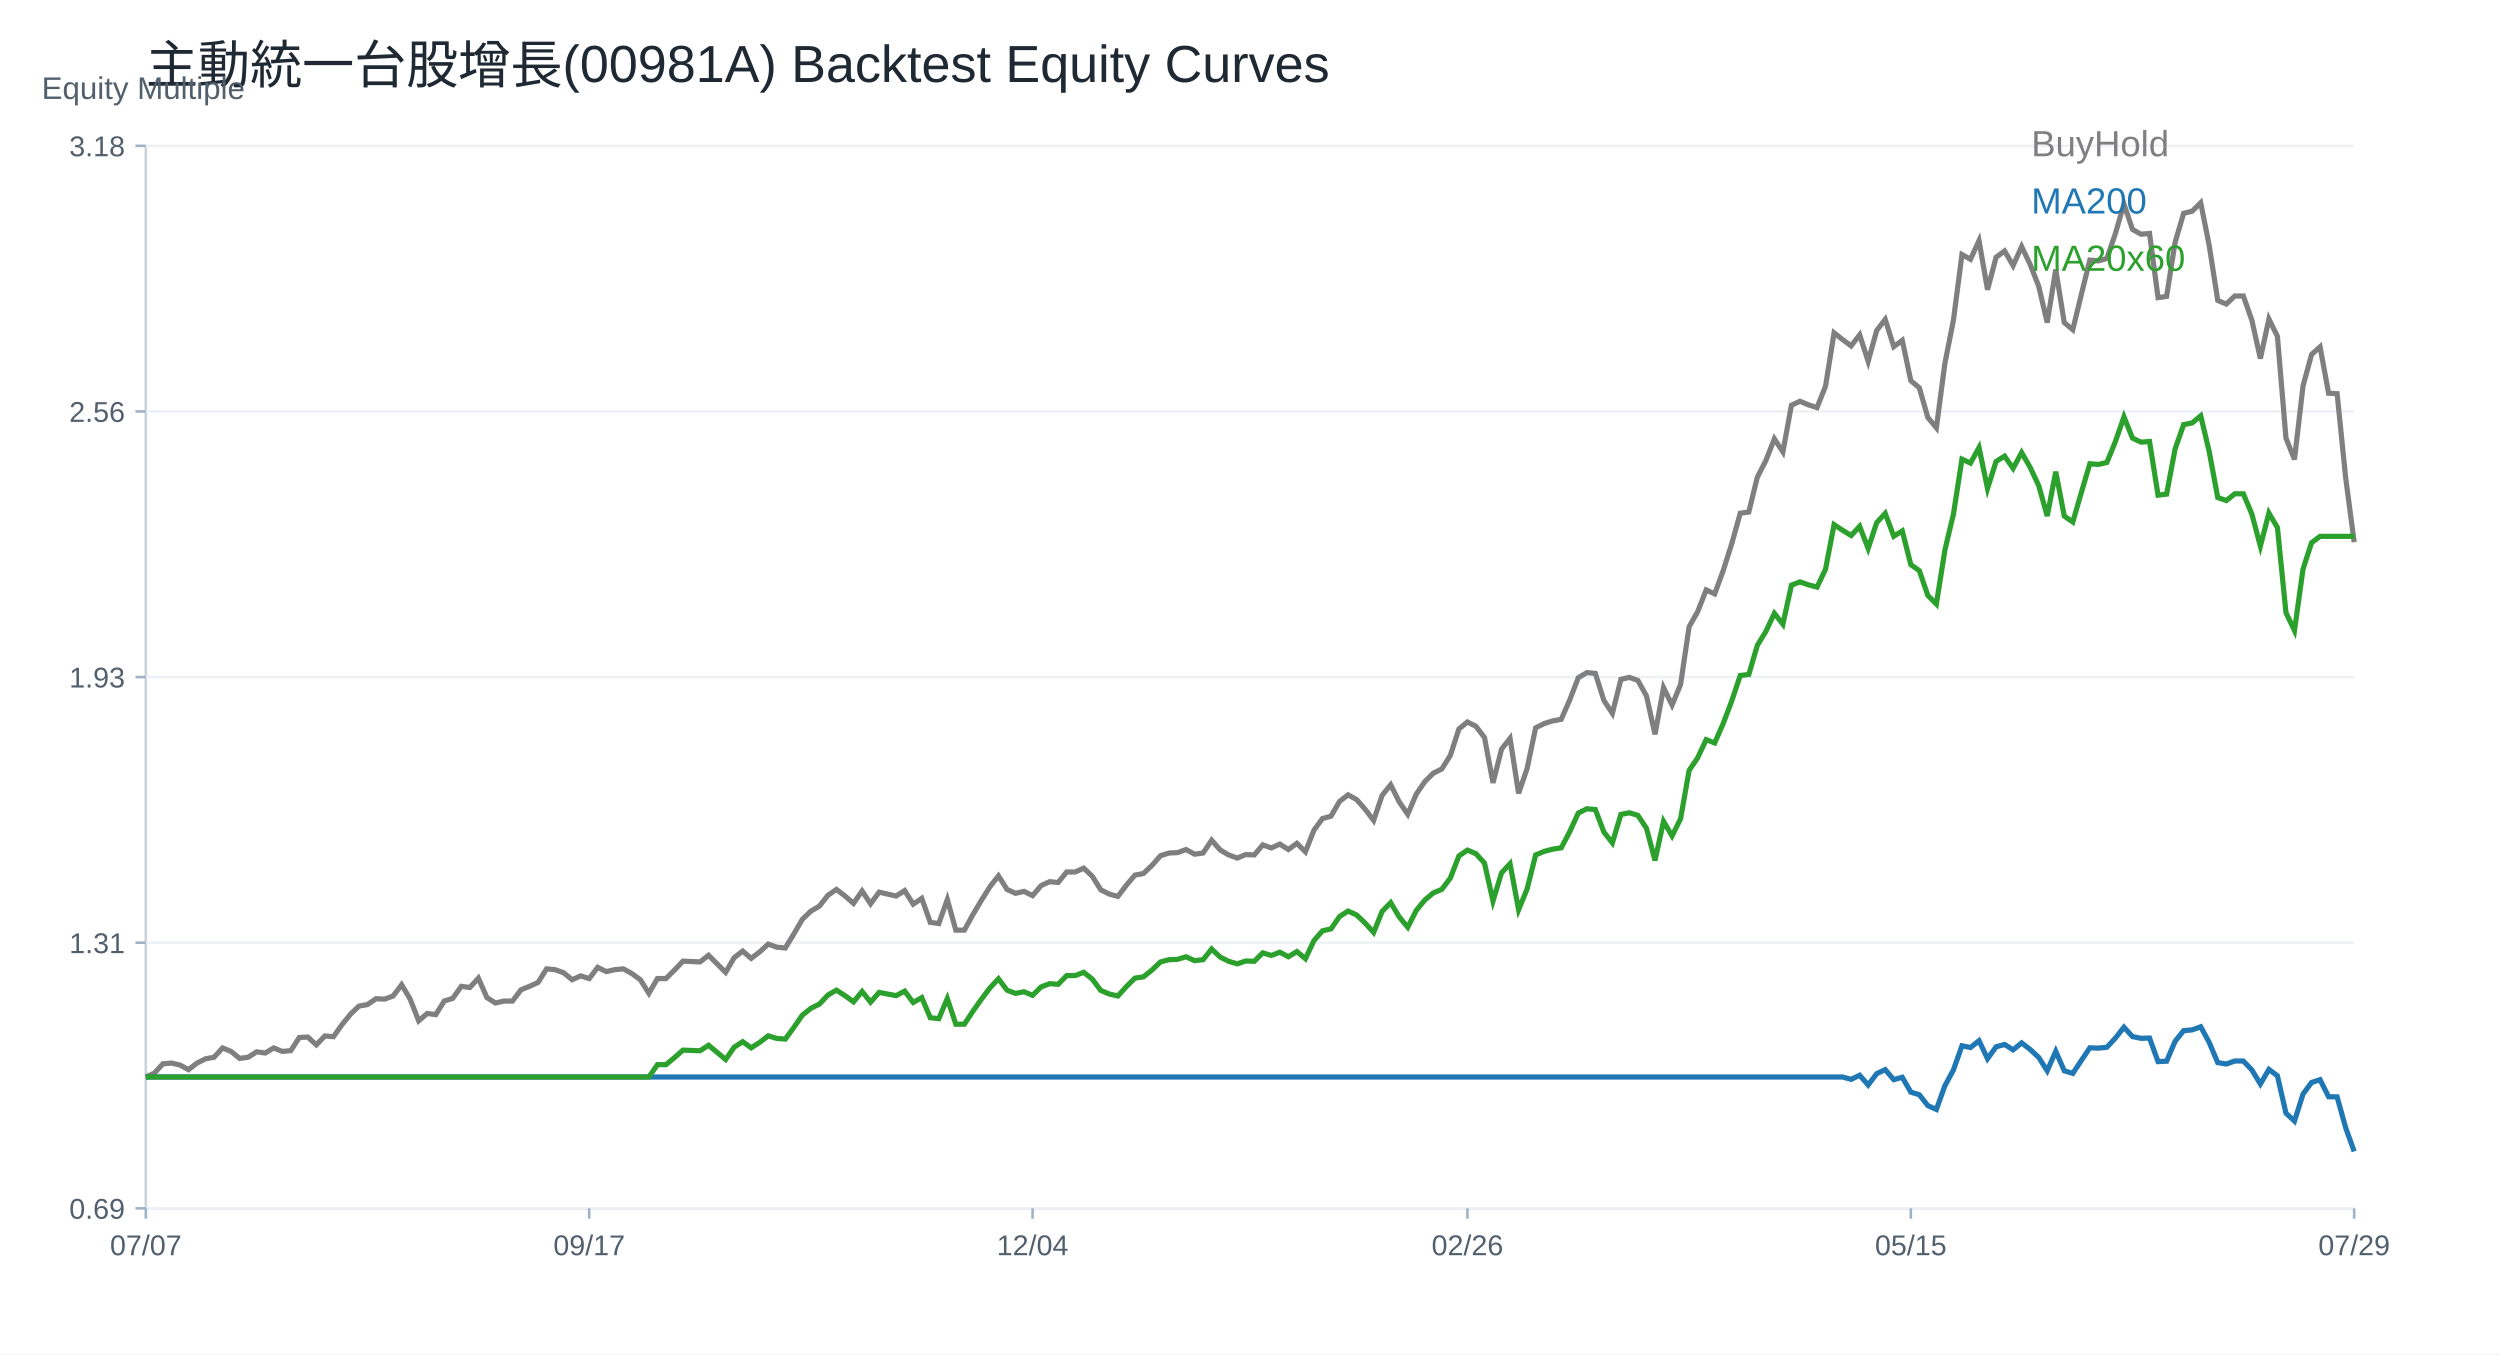
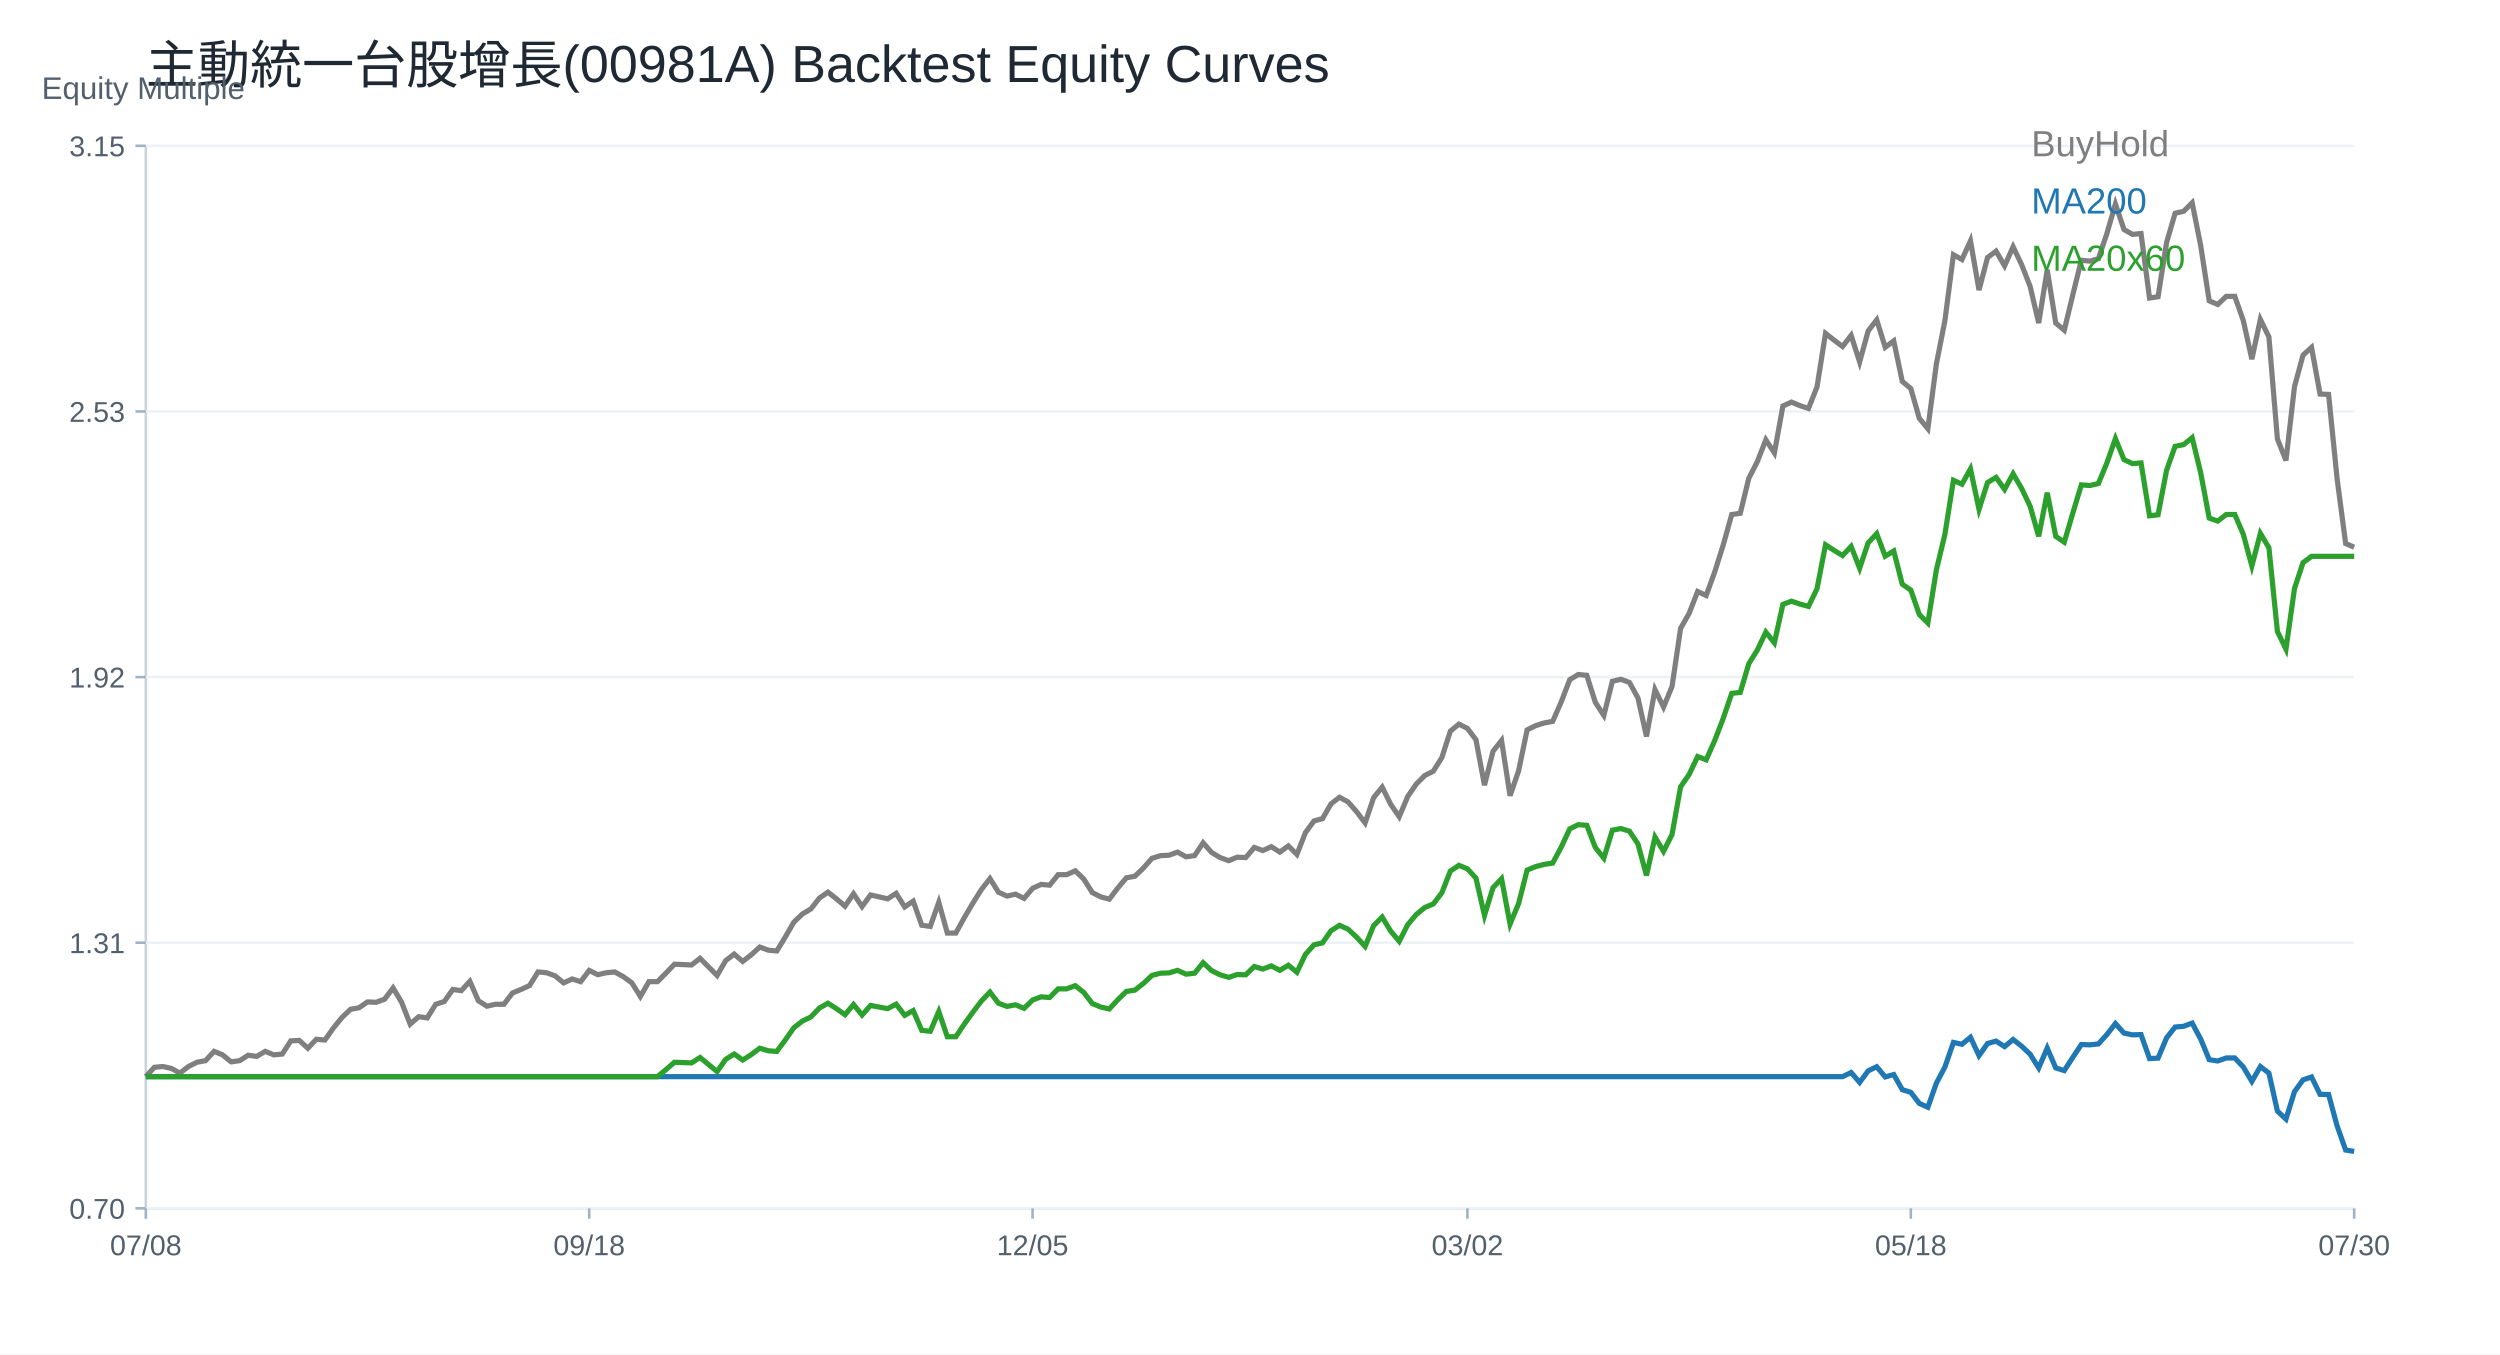
<svg xmlns="http://www.w3.org/2000/svg" width="960" height="520" viewBox="0 0 960 520">
  <rect width="100%" height="100%" fill="white" />
  <text x="56.00" y="32.00" font-size="20" font-family="Arial" fill="#1f2933" text-anchor="start">主動統一台股增長(00981A) Backtest Equity Curves</text>
  <line x1="56" y1="464" x2="904" y2="464" stroke="#cbd2d9" />
  <line x1="56" y1="56" x2="56" y2="464" stroke="#cbd2d9" />
  <text x="16.00" y="38.00" font-size="12" font-family="Arial" fill="#52606d" text-anchor="start">Equity Multiple</text>
  <line x1="56" y1="464.00" x2="904" y2="464.00" stroke="#edf2f7" />
  <line x1="52" y1="464.00" x2="56" y2="464.00" stroke="#9fb3c8" />
-   <text x="48.00" y="468.00" font-size="11" font-family="Arial" fill="#52606d" text-anchor="end">0.69</text>
+   <text x="48.00" y="468.00" font-size="11" font-family="Arial" fill="#52606d" text-anchor="end">0.70</text>
  <line x1="56" y1="362.00" x2="904" y2="362.00" stroke="#edf2f7" />
  <line x1="52" y1="362.00" x2="56" y2="362.00" stroke="#9fb3c8" />
  <text x="48.00" y="366.00" font-size="11" font-family="Arial" fill="#52606d" text-anchor="end">1.31</text>
  <line x1="56" y1="260.00" x2="904" y2="260.00" stroke="#edf2f7" />
  <line x1="52" y1="260.00" x2="56" y2="260.00" stroke="#9fb3c8" />
-   <text x="48.00" y="264.00" font-size="11" font-family="Arial" fill="#52606d" text-anchor="end">1.93</text>
+   <text x="48.00" y="264.00" font-size="11" font-family="Arial" fill="#52606d" text-anchor="end">1.92</text>
  <line x1="56" y1="158.00" x2="904" y2="158.00" stroke="#edf2f7" />
  <line x1="52" y1="158.00" x2="56" y2="158.00" stroke="#9fb3c8" />
-   <text x="48.00" y="162.00" font-size="11" font-family="Arial" fill="#52606d" text-anchor="end">2.56</text>
+   <text x="48.00" y="162.00" font-size="11" font-family="Arial" fill="#52606d" text-anchor="end">2.53</text>
  <line x1="56" y1="56.00" x2="904" y2="56.00" stroke="#edf2f7" />
  <line x1="52" y1="56.00" x2="56" y2="56.00" stroke="#9fb3c8" />
-   <text x="48.00" y="60.00" font-size="11" font-family="Arial" fill="#52606d" text-anchor="end">3.18</text>
+   <text x="48.00" y="60.00" font-size="11" font-family="Arial" fill="#52606d" text-anchor="end">3.15</text>
  <line x1="56.00" y1="464" x2="56.00" y2="468" stroke="#9fb3c8" />
-   <text x="56.00" y="482.00" font-size="11" font-family="Arial" fill="#52606d" text-anchor="middle">07/07</text>
+   <text x="56.00" y="482.00" font-size="11" font-family="Arial" fill="#52606d" text-anchor="middle">07/08</text>
  <line x1="226.25" y1="464" x2="226.25" y2="468" stroke="#9fb3c8" />
-   <text x="226.25" y="482.00" font-size="11" font-family="Arial" fill="#52606d" text-anchor="middle">09/17</text>
+   <text x="226.25" y="482.00" font-size="11" font-family="Arial" fill="#52606d" text-anchor="middle">09/18</text>
  <line x1="396.51" y1="464" x2="396.51" y2="468" stroke="#9fb3c8" />
-   <text x="396.51" y="482.00" font-size="11" font-family="Arial" fill="#52606d" text-anchor="middle">12/04</text>
+   <text x="396.51" y="482.00" font-size="11" font-family="Arial" fill="#52606d" text-anchor="middle">12/05</text>
  <line x1="563.49" y1="464" x2="563.49" y2="468" stroke="#9fb3c8" />
-   <text x="563.49" y="482.00" font-size="11" font-family="Arial" fill="#52606d" text-anchor="middle">02/26</text>
+   <text x="563.49" y="482.00" font-size="11" font-family="Arial" fill="#52606d" text-anchor="middle">03/02</text>
  <line x1="733.75" y1="464" x2="733.75" y2="468" stroke="#9fb3c8" />
-   <text x="733.75" y="482.00" font-size="11" font-family="Arial" fill="#52606d" text-anchor="middle">05/15</text>
+   <text x="733.75" y="482.00" font-size="11" font-family="Arial" fill="#52606d" text-anchor="middle">05/18</text>
  <line x1="904.00" y1="464" x2="904.00" y2="468" stroke="#9fb3c8" />
-   <text x="904.00" y="482.00" font-size="11" font-family="Arial" fill="#52606d" text-anchor="middle">07/29</text>
-   <polyline fill="none" stroke="#7f7f7f" stroke-width="2" points="56.00,413.57 59.27,412.09 62.55,408.51 65.82,408.22 69.10,408.96 72.37,410.75 75.64,408.22 78.92,406.58 82.19,405.98 85.47,402.41 88.74,403.75 92.02,406.43 95.29,405.98 98.56,403.90 101.84,404.35 105.11,402.41 108.39,403.75 111.66,403.45 114.93,398.39 118.21,398.24 121.48,401.22 124.76,397.80 128.03,398.10 131.31,393.48 134.58,389.46 137.85,386.34 141.13,385.74 144.40,383.51 147.68,383.66 150.95,382.47 154.22,378.15 157.50,383.66 160.77,391.99 164.05,389.17 167.32,389.61 170.59,384.40 173.87,383.36 177.14,378.75 180.42,379.20 183.69,375.62 186.97,383.07 190.24,385.15 193.51,384.40 196.79,384.40 200.06,380.09 203.34,378.75 206.61,377.26 209.88,372.05 213.16,372.35 216.43,373.54 219.71,376.22 222.98,374.73 226.25,375.77 229.53,371.46 232.80,373.09 236.08,372.35 239.35,372.05 242.63,373.84 245.90,376.22 249.17,381.43 252.45,375.77 255.72,375.77 259.00,372.50 262.27,369.08 265.54,369.23 268.82,369.37 272.09,366.84 275.37,370.12 278.64,373.39 281.92,367.74 285.19,365.21 288.46,368.03 291.74,365.50 295.01,362.53 298.29,363.72 301.56,364.02 304.83,358.66 308.11,353.00 311.38,349.88 314.66,347.94 317.93,343.78 321.20,341.54 324.48,344.07 327.75,346.90 331.03,342.14 334.30,347.05 337.58,342.59 340.85,343.33 344.12,344.07 347.40,341.99 350.67,347.20 353.95,344.97 357.22,354.19 360.49,354.64 363.77,345.41 367.04,357.17 370.32,357.17 373.59,351.22 376.86,345.71 380.14,340.50 383.41,336.34 386.69,341.54 389.96,343.03 393.24,342.29 396.51,343.93 399.78,340.06 403.06,338.57 406.33,338.87 409.61,334.85 412.88,334.85 416.15,333.36 419.43,336.48 422.70,341.69 425.98,343.33 429.25,344.22 432.53,339.91 435.80,336.04 439.07,335.44 442.35,332.32 445.62,328.60 448.90,327.56 452.17,327.41 455.44,326.22 458.72,328.00 461.99,327.56 465.27,322.64 468.54,326.37 471.81,328.30 475.09,329.49 478.36,328.15 481.64,328.30 484.91,324.43 488.19,325.62 491.46,324.13 494.73,326.22 498.01,323.84 501.28,327.11 504.56,318.78 507.83,314.31 511.10,313.42 514.38,307.76 517.65,305.23 520.93,307.02 524.20,310.74 527.47,315.05 530.75,305.38 534.02,301.36 537.30,307.91 540.57,312.67 543.85,304.94 547.12,300.17 550.39,296.90 553.67,295.26 556.94,290.05 560.22,279.93 563.49,277.25 566.76,278.89 570.04,283.21 573.31,300.62 576.59,287.67 579.86,283.51 583.14,304.64 586.41,295.11 589.68,279.49 592.96,277.85 596.23,276.81 599.51,276.21 602.78,268.77 606.05,260.26 609.33,258.29 612.60,258.59 615.88,268.92 619.15,273.93 622.42,260.87 625.70,260.11 628.97,261.33 632.25,267.25 635.52,281.98 638.80,264.06 642.07,270.74 645.34,262.85 648.62,240.67 651.89,234.90 655.17,226.54 658.44,228.06 661.71,219.10 664.99,208.77 668.26,197.08 671.54,196.62 674.81,183.26 678.08,176.88 681.36,168.52 684.63,173.53 687.91,155.61 691.18,154.09 694.46,155.46 697.73,156.52 701.00,148.32 704.28,127.81 707.55,130.40 710.83,132.83 714.10,128.57 717.37,138.75 720.65,126.90 723.92,122.65 727.20,133.13 730.47,130.70 733.75,146.19 737.02,148.93 740.29,160.32 743.57,164.27 746.84,139.51 750.12,122.95 753.39,97.74 756.66,99.56 759.94,92.42 763.21,111.26 766.49,98.80 769.76,96.37 773.03,101.99 776.31,94.70 779.58,101.54 782.86,109.89 786.13,123.87 789.41,103.51 792.68,123.87 795.95,126.60 799.23,113.08 802.50,99.87 805.78,100.18 809.05,99.25 812.32,89.64 815.60,78.32 818.87,88.09 822.15,89.95 825.42,89.64 828.69,114.28 831.97,113.82 835.24,93.05 838.52,81.89 841.79,81.11 845.07,77.86 848.34,94.29 851.61,115.37 854.89,116.76 858.16,113.66 861.44,113.66 864.71,122.96 867.98,137.69 871.26,122.50 874.53,129.16 877.81,168.22 881.08,176.43 884.36,148.22 887.63,136.14 890.90,133.19 894.18,151.01 897.45,151.17 900.73,183.41 904.00,208.21" />
+   <text x="904.00" y="482.00" font-size="11" font-family="Arial" fill="#52606d" text-anchor="middle">07/30</text>
+   <polyline fill="none" stroke="#7f7f7f" stroke-width="2" points="56.00,413.43 59.27,409.84 62.55,409.54 65.82,410.29 69.10,412.08 72.37,409.54 75.64,407.90 78.92,407.30 82.19,403.72 85.47,405.06 88.74,407.75 92.02,407.30 95.29,405.21 98.56,405.66 101.84,403.72 105.11,405.06 108.39,404.76 111.66,399.68 114.93,399.53 118.21,402.52 121.48,399.08 124.76,399.38 128.03,394.75 131.31,390.72 134.58,387.58 137.85,386.98 141.13,384.74 144.40,384.89 147.68,383.69 150.95,379.36 154.22,384.89 157.50,393.26 160.77,390.42 164.05,390.87 167.32,385.64 170.59,384.59 173.87,379.96 177.14,380.41 180.42,376.82 183.69,384.29 186.97,386.38 190.24,385.64 193.51,385.64 196.79,381.30 200.06,379.96 203.34,378.46 206.61,373.23 209.88,373.53 213.16,374.73 216.43,377.42 219.71,375.92 222.98,376.97 226.25,372.64 229.53,374.28 232.80,373.53 236.08,373.23 239.35,375.03 242.63,377.42 245.90,382.65 249.17,376.97 252.45,376.97 255.72,373.68 259.00,370.25 262.27,370.40 265.54,370.55 268.82,368.00 272.09,371.29 275.37,374.58 278.64,368.90 281.92,366.36 285.19,369.20 288.46,366.66 291.74,363.67 295.01,364.87 298.29,365.17 301.56,359.79 304.83,354.11 308.11,350.97 311.38,349.03 314.66,344.85 317.93,342.60 321.20,345.14 324.48,347.98 327.75,343.20 331.03,348.13 334.30,343.65 337.58,344.40 340.85,345.14 344.12,343.05 347.40,348.28 350.67,346.04 353.95,355.30 357.22,355.75 360.49,346.49 363.77,358.29 367.04,358.29 370.32,352.32 373.59,346.79 376.86,341.56 380.14,337.37 383.41,342.60 386.69,344.10 389.96,343.35 393.24,344.99 396.51,341.11 399.78,339.62 403.06,339.91 406.33,335.88 409.61,335.88 412.88,334.39 416.15,337.52 419.43,342.75 422.70,344.40 425.98,345.29 429.25,340.96 432.53,337.08 435.80,336.48 439.07,333.34 442.35,329.60 445.62,328.56 448.90,328.41 452.17,327.21 455.44,329.01 458.72,328.56 461.99,323.63 465.27,327.36 468.54,329.31 471.81,330.50 475.09,329.16 478.36,329.31 481.64,325.42 484.91,326.62 488.19,325.12 491.46,327.21 494.73,324.82 498.01,328.11 501.28,319.74 504.56,315.26 507.83,314.36 511.10,308.69 514.38,306.15 517.65,307.94 520.93,311.67 524.20,316.01 527.47,306.30 530.75,302.26 534.02,308.84 537.30,313.62 540.57,305.85 543.85,301.07 547.12,297.78 550.39,296.14 553.67,290.91 556.94,280.75 560.22,278.06 563.49,279.70 566.76,284.03 570.04,301.51 573.31,288.51 576.59,284.33 579.86,305.55 583.14,295.99 586.41,280.30 589.68,278.65 592.96,277.61 596.23,277.01 599.51,269.54 602.78,261.00 606.05,259.01 609.33,259.32 612.60,269.69 615.88,274.72 619.15,261.61 622.42,260.84 625.70,262.06 628.97,268.01 632.25,282.80 635.52,264.81 638.80,271.52 642.07,263.59 645.34,241.32 648.62,235.53 651.89,227.14 655.17,228.67 658.44,219.67 661.71,209.30 664.99,197.56 668.26,197.10 671.54,183.68 674.81,177.27 678.08,168.89 681.36,173.92 684.63,155.92 687.91,154.40 691.18,155.77 694.46,156.84 697.73,148.60 701.00,128.02 704.28,130.61 707.55,133.05 710.83,128.78 714.10,139.00 717.37,127.10 720.65,122.83 723.92,133.35 727.20,130.91 730.47,146.47 733.75,149.21 737.02,160.65 740.29,164.62 743.57,139.76 746.84,123.14 750.12,97.82 753.39,99.65 756.66,92.48 759.94,111.39 763.21,98.89 766.49,96.45 769.76,102.09 773.03,94.77 776.31,101.63 779.58,110.02 782.86,124.05 786.13,103.61 789.41,124.05 792.68,126.80 795.95,113.22 799.23,99.95 802.50,100.27 805.78,99.33 809.05,89.68 812.32,78.32 815.60,88.13 818.87,90.00 822.15,89.68 825.42,114.43 828.69,113.96 831.97,93.11 835.24,81.90 838.52,81.13 841.79,77.86 845.07,94.35 848.34,115.52 851.61,116.92 854.89,113.80 858.16,113.80 861.44,123.14 864.71,137.93 867.98,122.67 871.26,129.37 874.53,168.58 877.81,176.83 881.08,148.51 884.36,136.37 887.63,133.41 890.90,151.31 894.18,151.46 897.45,183.83 900.73,208.73 904.00,210.13" />
  <text x="780.00" y="60.00" font-size="14" font-family="Arial" fill="#7f7f7f" text-anchor="start">BuyHold</text>
-   <polyline fill="none" stroke="#1f77b4" stroke-width="2" points="56.00,413.57 59.27,413.57 62.55,413.57 65.82,413.57 69.10,413.57 72.37,413.57 75.64,413.57 78.92,413.57 82.19,413.57 85.47,413.57 88.74,413.57 92.02,413.57 95.29,413.57 98.56,413.57 101.84,413.57 105.11,413.57 108.39,413.57 111.66,413.57 114.93,413.57 118.21,413.57 121.48,413.57 124.76,413.57 128.03,413.57 131.31,413.57 134.58,413.57 137.85,413.57 141.13,413.57 144.40,413.57 147.68,413.57 150.95,413.57 154.22,413.57 157.50,413.57 160.77,413.57 164.05,413.57 167.32,413.57 170.59,413.57 173.87,413.57 177.14,413.57 180.42,413.57 183.69,413.57 186.97,413.57 190.24,413.57 193.51,413.57 196.79,413.57 200.06,413.57 203.34,413.57 206.61,413.57 209.88,413.57 213.16,413.57 216.43,413.57 219.71,413.57 222.98,413.57 226.25,413.57 229.53,413.57 232.80,413.57 236.08,413.57 239.35,413.57 242.63,413.57 245.90,413.57 249.17,413.57 252.45,413.57 255.72,413.57 259.00,413.57 262.27,413.57 265.54,413.57 268.82,413.57 272.09,413.57 275.37,413.57 278.64,413.57 281.92,413.57 285.19,413.57 288.46,413.57 291.74,413.57 295.01,413.57 298.29,413.57 301.56,413.57 304.83,413.57 308.11,413.57 311.38,413.57 314.66,413.57 317.93,413.57 321.20,413.57 324.48,413.57 327.75,413.57 331.03,413.57 334.30,413.57 337.58,413.57 340.85,413.57 344.12,413.57 347.40,413.57 350.67,413.57 353.95,413.57 357.22,413.57 360.49,413.57 363.77,413.57 367.04,413.57 370.32,413.57 373.59,413.57 376.86,413.57 380.14,413.57 383.41,413.57 386.69,413.57 389.96,413.57 393.24,413.57 396.51,413.57 399.78,413.57 403.06,413.57 406.33,413.57 409.61,413.57 412.88,413.57 416.15,413.57 419.43,413.57 422.70,413.57 425.98,413.57 429.25,413.57 432.53,413.57 435.80,413.57 439.07,413.57 442.35,413.57 445.62,413.57 448.90,413.57 452.17,413.57 455.44,413.57 458.72,413.57 461.99,413.57 465.27,413.57 468.54,413.57 471.81,413.57 475.09,413.57 478.36,413.57 481.64,413.57 484.91,413.57 488.19,413.57 491.46,413.57 494.73,413.57 498.01,413.57 501.28,413.57 504.56,413.57 507.83,413.57 511.10,413.57 514.38,413.57 517.65,413.57 520.93,413.57 524.20,413.57 527.47,413.57 530.75,413.57 534.02,413.57 537.30,413.57 540.57,413.57 543.85,413.57 547.12,413.57 550.39,413.57 553.67,413.57 556.94,413.57 560.22,413.57 563.49,413.57 566.76,413.57 570.04,413.57 573.31,413.57 576.59,413.57 579.86,413.57 583.14,413.57 586.41,413.57 589.68,413.57 592.96,413.57 596.23,413.57 599.51,413.57 602.78,413.57 606.05,413.57 609.33,413.57 612.60,413.57 615.88,413.57 619.15,413.57 622.42,413.57 625.70,413.57 628.97,413.57 632.25,413.57 635.52,413.57 638.80,413.57 642.07,413.57 645.34,413.57 648.62,413.57 651.89,413.57 655.17,413.57 658.44,413.57 661.71,413.57 664.99,413.57 668.26,413.57 671.54,413.57 674.81,413.57 678.08,413.57 681.36,413.57 684.63,413.57 687.91,413.57 691.18,413.57 694.46,413.57 697.73,413.57 701.00,413.57 704.28,413.57 707.55,413.57 710.83,414.47 714.10,412.90 717.37,416.64 720.65,412.29 723.92,410.73 727.20,414.58 730.47,413.68 733.75,419.37 737.02,420.38 740.29,424.56 743.57,426.01 746.84,416.92 750.12,410.84 753.39,401.58 756.66,402.25 759.94,399.63 763.21,406.55 766.49,401.97 769.76,401.08 773.03,403.14 776.31,400.47 779.58,402.98 782.86,406.04 786.13,411.18 789.41,403.70 792.68,411.18 795.95,412.18 799.23,407.22 802.50,402.36 805.78,402.48 809.05,402.14 812.32,398.61 815.60,394.45 818.87,398.04 822.15,398.72 825.42,398.61 828.69,407.66 831.97,407.49 835.24,399.86 838.52,395.76 841.79,395.48 845.07,394.28 848.34,400.31 851.61,408.05 854.89,408.57 858.16,407.43 861.44,407.43 864.71,410.84 867.98,416.25 871.26,410.67 874.53,413.12 877.81,427.46 881.08,430.48 884.36,420.12 887.63,415.68 890.90,414.60 894.18,421.14 897.45,421.20 900.73,433.04 904.00,442.14" />
+   <polyline fill="none" stroke="#1f77b4" stroke-width="2" points="56.00,413.43 59.27,413.43 62.55,413.43 65.82,413.43 69.10,413.43 72.37,413.43 75.64,413.43 78.92,413.43 82.19,413.43 85.47,413.43 88.74,413.43 92.02,413.43 95.29,413.43 98.56,413.43 101.84,413.43 105.11,413.43 108.39,413.43 111.66,413.43 114.93,413.43 118.21,413.43 121.48,413.43 124.76,413.43 128.03,413.43 131.31,413.43 134.58,413.43 137.85,413.43 141.13,413.43 144.40,413.43 147.68,413.43 150.95,413.43 154.22,413.43 157.50,413.43 160.77,413.43 164.05,413.43 167.32,413.43 170.59,413.43 173.87,413.43 177.14,413.43 180.42,413.43 183.69,413.43 186.97,413.43 190.24,413.43 193.51,413.43 196.79,413.43 200.06,413.43 203.34,413.43 206.61,413.43 209.88,413.43 213.16,413.43 216.43,413.43 219.71,413.43 222.98,413.43 226.25,413.43 229.53,413.43 232.80,413.43 236.08,413.43 239.35,413.43 242.63,413.43 245.90,413.43 249.17,413.43 252.45,413.43 255.72,413.43 259.00,413.43 262.27,413.43 265.54,413.43 268.82,413.43 272.09,413.43 275.37,413.43 278.64,413.43 281.92,413.43 285.19,413.43 288.46,413.43 291.74,413.43 295.01,413.43 298.29,413.43 301.56,413.43 304.83,413.43 308.11,413.43 311.38,413.43 314.66,413.43 317.93,413.43 321.20,413.43 324.48,413.43 327.75,413.43 331.03,413.43 334.30,413.43 337.58,413.43 340.85,413.43 344.12,413.43 347.40,413.43 350.67,413.43 353.95,413.43 357.22,413.43 360.49,413.43 363.77,413.43 367.04,413.43 370.32,413.43 373.59,413.43 376.86,413.43 380.14,413.43 383.41,413.43 386.69,413.43 389.96,413.43 393.24,413.43 396.51,413.43 399.78,413.43 403.06,413.43 406.33,413.43 409.61,413.43 412.88,413.43 416.15,413.43 419.43,413.43 422.70,413.43 425.98,413.43 429.25,413.43 432.53,413.43 435.80,413.43 439.07,413.43 442.35,413.43 445.62,413.43 448.90,413.43 452.17,413.43 455.44,413.43 458.72,413.43 461.99,413.43 465.27,413.43 468.54,413.43 471.81,413.43 475.09,413.43 478.36,413.43 481.64,413.43 484.91,413.43 488.19,413.43 491.46,413.43 494.73,413.43 498.01,413.43 501.28,413.43 504.56,413.43 507.83,413.43 511.10,413.43 514.38,413.43 517.65,413.43 520.93,413.43 524.20,413.43 527.47,413.43 530.75,413.43 534.02,413.43 537.30,413.43 540.57,413.43 543.85,413.43 547.12,413.43 550.39,413.43 553.67,413.43 556.94,413.43 560.22,413.43 563.49,413.43 566.76,413.43 570.04,413.43 573.31,413.43 576.59,413.43 579.86,413.43 583.14,413.43 586.41,413.43 589.68,413.43 592.96,413.43 596.23,413.43 599.51,413.43 602.78,413.43 606.05,413.43 609.33,413.43 612.60,413.43 615.88,413.43 619.15,413.43 622.42,413.43 625.70,413.43 628.97,413.43 632.25,413.43 635.52,413.43 638.80,413.43 642.07,413.43 645.34,413.43 648.62,413.43 651.89,413.43 655.17,413.43 658.44,413.43 661.71,413.43 664.99,413.43 668.26,413.43 671.54,413.43 674.81,413.43 678.08,413.43 681.36,413.43 684.63,413.43 687.91,413.43 691.18,413.43 694.46,413.43 697.73,413.43 701.00,413.43 704.28,413.43 707.55,413.43 710.83,411.84 714.10,415.64 717.37,411.21 720.65,409.62 723.92,413.54 727.20,412.63 730.47,418.43 733.75,419.45 737.02,423.71 740.29,425.19 743.57,415.93 746.84,409.74 750.12,400.30 753.39,400.99 756.66,398.32 759.94,405.36 763.21,400.70 766.49,399.79 769.76,401.90 773.03,399.17 776.31,401.73 779.58,404.85 782.86,410.08 786.13,402.46 789.41,410.08 792.68,411.10 795.95,406.04 799.23,401.10 802.50,401.22 805.78,400.87 809.05,397.27 812.32,393.04 815.60,396.69 818.87,397.39 822.15,397.27 825.42,406.49 828.69,406.32 831.97,398.55 835.24,394.38 838.52,394.09 841.79,392.87 845.07,399.01 848.34,406.90 851.61,407.42 854.89,406.26 858.16,406.26 861.44,409.74 864.71,415.24 867.98,409.56 871.26,412.06 874.53,426.66 877.81,429.74 881.08,419.19 884.36,414.67 887.63,413.56 890.90,420.23 894.18,420.29 897.45,432.35 900.73,441.62 904.00,442.14" />
  <text x="780.00" y="82.00" font-size="14" font-family="Arial" fill="#1f77b4" text-anchor="start">MA200</text>
-   <polyline fill="none" stroke="#2ca02c" stroke-width="2" points="56.00,413.57 59.27,413.57 62.55,413.57 65.82,413.57 69.10,413.57 72.37,413.57 75.64,413.57 78.92,413.57 82.19,413.57 85.47,413.57 88.74,413.57 92.02,413.57 95.29,413.57 98.56,413.57 101.84,413.57 105.11,413.57 108.39,413.57 111.66,413.57 114.93,413.57 118.21,413.57 121.48,413.57 124.76,413.57 128.03,413.57 131.31,413.57 134.58,413.57 137.85,413.57 141.13,413.57 144.40,413.57 147.68,413.57 150.95,413.57 154.22,413.57 157.50,413.57 160.77,413.57 164.05,413.57 167.32,413.57 170.59,413.57 173.87,413.57 177.14,413.57 180.42,413.57 183.69,413.57 186.97,413.57 190.24,413.57 193.51,413.57 196.79,413.57 200.06,413.57 203.34,413.57 206.61,413.57 209.88,413.57 213.16,413.57 216.43,413.57 219.71,413.57 222.98,413.57 226.25,413.57 229.53,413.57 232.80,413.57 236.08,413.57 239.35,413.57 242.63,413.57 245.90,413.57 249.17,413.57 252.45,408.84 255.72,408.84 259.00,406.11 262.27,403.24 265.54,403.37 268.82,403.49 272.09,401.38 275.37,404.11 278.64,406.85 281.92,402.12 285.19,400.01 288.46,402.37 291.74,400.26 295.01,397.77 298.29,398.76 301.56,399.01 304.83,394.53 308.11,389.80 311.38,387.19 314.66,385.57 317.93,382.08 321.20,380.22 324.48,382.33 327.75,384.70 331.03,380.71 334.30,384.82 337.58,381.09 340.85,381.71 344.12,382.33 347.40,380.59 350.67,384.95 353.95,383.08 357.22,390.80 360.49,391.17 363.77,383.45 367.04,393.29 370.32,393.29 373.59,388.31 376.86,383.70 380.14,379.34 383.41,375.86 386.69,380.22 389.96,381.46 393.24,380.84 396.51,382.21 399.78,378.97 403.06,377.73 406.33,377.98 409.61,374.62 412.88,374.62 416.15,373.37 419.43,375.98 422.70,380.34 425.98,381.71 429.25,382.46 432.53,378.85 435.80,375.61 439.07,375.11 442.35,372.50 445.62,369.39 448.90,368.52 452.17,368.39 455.44,367.40 458.72,368.89 461.99,368.52 465.27,364.41 468.54,367.52 471.81,369.14 475.09,370.13 478.36,369.01 481.64,369.14 484.91,365.90 488.19,366.90 491.46,365.65 494.73,367.40 498.01,365.40 501.28,368.14 504.56,361.17 507.83,357.44 511.10,356.69 514.38,351.96 517.65,349.85 520.93,351.34 524.20,354.45 527.47,358.06 530.75,349.97 534.02,346.61 537.30,352.09 540.57,356.07 543.85,349.60 547.12,345.61 550.39,342.88 553.67,341.51 556.94,337.15 560.22,328.69 563.49,326.45 566.76,327.82 570.04,331.42 573.31,345.99 576.59,335.16 579.86,331.67 583.14,349.35 586.41,341.38 589.68,328.31 592.96,326.94 596.23,326.07 599.51,325.57 602.78,319.35 606.05,312.24 609.33,310.58 612.60,310.84 615.88,319.48 619.15,323.67 622.42,312.74 625.70,312.11 628.97,313.13 632.25,318.08 635.52,330.40 638.80,315.41 642.07,321.00 645.34,314.40 648.62,295.85 651.89,291.02 655.17,284.03 658.44,285.30 661.71,277.81 664.99,269.17 668.26,259.39 671.54,259.01 674.81,247.83 678.08,242.49 681.36,235.51 684.63,239.70 687.91,224.71 691.18,223.44 694.46,224.58 697.73,225.47 701.00,218.61 704.28,201.46 707.55,203.62 710.83,205.65 714.10,202.10 717.37,210.61 720.65,200.70 723.92,197.14 727.20,205.91 730.47,203.87 733.75,216.83 737.02,219.12 740.29,228.65 743.57,231.95 746.84,211.24 750.12,197.39 753.39,176.31 756.66,177.83 759.94,171.86 763.21,187.61 766.49,177.20 769.76,175.16 773.03,179.86 776.31,173.77 779.58,179.48 782.86,186.47 786.13,198.16 789.41,181.13 792.68,198.16 795.95,200.44 799.23,189.14 802.50,178.09 805.78,178.34 809.05,177.57 812.32,169.53 815.60,160.07 818.87,168.23 822.15,169.79 825.42,169.53 828.69,190.14 831.97,189.75 835.24,172.38 838.52,163.05 841.79,162.40 845.07,159.68 848.34,173.42 851.61,191.05 854.89,192.22 858.16,189.62 861.44,189.62 864.71,197.40 867.98,209.72 871.26,197.01 874.53,202.59 877.81,235.25 881.08,242.12 884.36,218.53 887.63,208.42 890.90,205.96 894.18,205.96 897.45,205.96 900.73,205.96 904.00,205.96" />
+   <polyline fill="none" stroke="#2ca02c" stroke-width="2" points="56.00,413.43 59.27,413.43 62.55,413.43 65.82,413.43 69.10,413.43 72.37,413.43 75.64,413.43 78.92,413.43 82.19,413.43 85.47,413.43 88.74,413.43 92.02,413.43 95.29,413.43 98.56,413.43 101.84,413.43 105.11,413.43 108.39,413.43 111.66,413.43 114.93,413.43 118.21,413.43 121.48,413.43 124.76,413.43 128.03,413.43 131.31,413.43 134.58,413.43 137.85,413.43 141.13,413.43 144.40,413.43 147.68,413.43 150.95,413.43 154.22,413.43 157.50,413.43 160.77,413.43 164.05,413.43 167.32,413.43 170.59,413.43 173.87,413.43 177.14,413.43 180.42,413.43 183.69,413.43 186.97,413.43 190.24,413.43 193.51,413.43 196.79,413.43 200.06,413.43 203.34,413.43 206.61,413.43 209.88,413.43 213.16,413.43 216.43,413.43 219.71,413.43 222.98,413.43 226.25,413.43 229.53,413.43 232.80,413.43 236.08,413.43 239.35,413.43 242.63,413.43 245.90,413.43 249.17,413.43 252.45,413.43 255.72,410.73 259.00,407.91 262.27,408.03 265.54,408.16 268.82,406.07 272.09,408.77 275.37,411.47 278.64,406.81 281.92,404.73 285.19,407.05 288.46,404.97 291.74,402.52 295.01,403.50 298.29,403.74 301.56,399.33 304.83,394.67 308.11,392.10 311.38,390.51 314.66,387.08 317.93,385.24 321.20,387.32 324.48,389.65 327.75,385.73 331.03,389.77 334.30,386.09 337.58,386.71 340.85,387.32 344.12,385.60 347.40,389.89 350.67,388.06 353.95,395.66 357.22,396.02 360.49,388.42 363.77,398.11 367.04,398.11 370.32,393.20 373.59,388.67 376.86,384.38 380.14,380.95 383.41,385.24 386.69,386.46 389.96,385.85 393.24,387.20 396.51,384.01 399.78,382.79 403.06,383.03 406.33,379.72 409.61,379.72 412.88,378.50 416.15,381.07 419.43,385.36 422.70,386.71 425.98,387.44 429.25,383.89 432.53,380.70 435.80,380.21 439.07,377.64 442.35,374.57 445.62,373.71 448.90,373.59 452.17,372.61 455.44,374.08 458.72,373.71 461.99,369.67 465.27,372.73 468.54,374.33 471.81,375.31 475.09,374.21 478.36,374.33 481.64,371.14 484.91,372.12 488.19,370.90 491.46,372.61 494.73,370.65 498.01,373.35 501.28,366.48 504.56,362.81 507.83,362.07 511.10,357.41 514.38,355.33 517.65,356.80 520.93,359.86 524.20,363.42 527.47,355.45 530.75,352.14 534.02,357.54 537.30,361.46 540.57,355.08 543.85,351.16 547.12,348.47 550.39,347.12 553.67,342.83 556.94,334.49 560.22,332.29 563.49,333.63 566.76,337.19 570.04,351.53 573.31,340.87 576.59,337.43 579.86,354.84 583.14,346.99 586.41,334.12 589.68,332.78 592.96,331.92 596.23,331.43 599.51,325.30 602.78,318.29 606.05,316.67 609.33,316.92 612.60,325.42 615.88,329.55 619.15,318.79 622.42,318.17 625.70,319.17 628.97,324.05 632.25,336.18 635.52,321.42 638.80,326.92 642.07,320.42 645.34,302.15 648.62,297.40 651.89,290.52 655.17,291.77 658.44,284.39 661.71,275.88 664.99,266.25 668.26,265.88 671.54,254.87 674.81,249.61 678.08,242.73 681.36,246.86 684.63,232.10 687.91,230.85 691.18,231.97 694.46,232.85 697.73,226.09 701.00,209.20 704.28,211.33 707.55,213.33 710.83,209.83 714.10,218.21 717.37,208.45 720.65,204.95 723.92,213.58 727.20,211.58 730.47,224.34 733.75,226.59 737.02,235.98 740.29,239.23 743.57,218.84 746.84,205.20 750.12,184.43 753.39,185.94 756.66,180.06 759.94,195.57 763.21,185.31 766.49,183.31 769.76,187.94 773.03,181.93 776.31,187.56 779.58,194.44 782.86,205.95 786.13,189.19 789.41,205.95 792.68,208.20 795.95,197.07 799.23,186.19 802.50,186.44 805.78,185.67 809.05,177.76 812.32,168.44 815.60,176.48 818.87,178.02 822.15,177.76 825.42,198.06 828.69,197.67 831.97,180.57 835.24,171.38 838.52,170.74 841.79,168.06 845.07,181.59 848.34,198.95 851.61,200.10 854.89,197.55 858.16,197.55 861.44,205.21 864.71,217.33 867.98,204.82 871.26,210.31 874.53,242.48 877.81,249.25 881.08,226.01 884.36,216.06 887.63,213.63 890.90,213.63 894.18,213.63 897.45,213.63 900.73,213.63 904.00,213.63" />
  <text x="780.00" y="104.00" font-size="14" font-family="Arial" fill="#2ca02c" text-anchor="start">MA20x60</text>
</svg>
